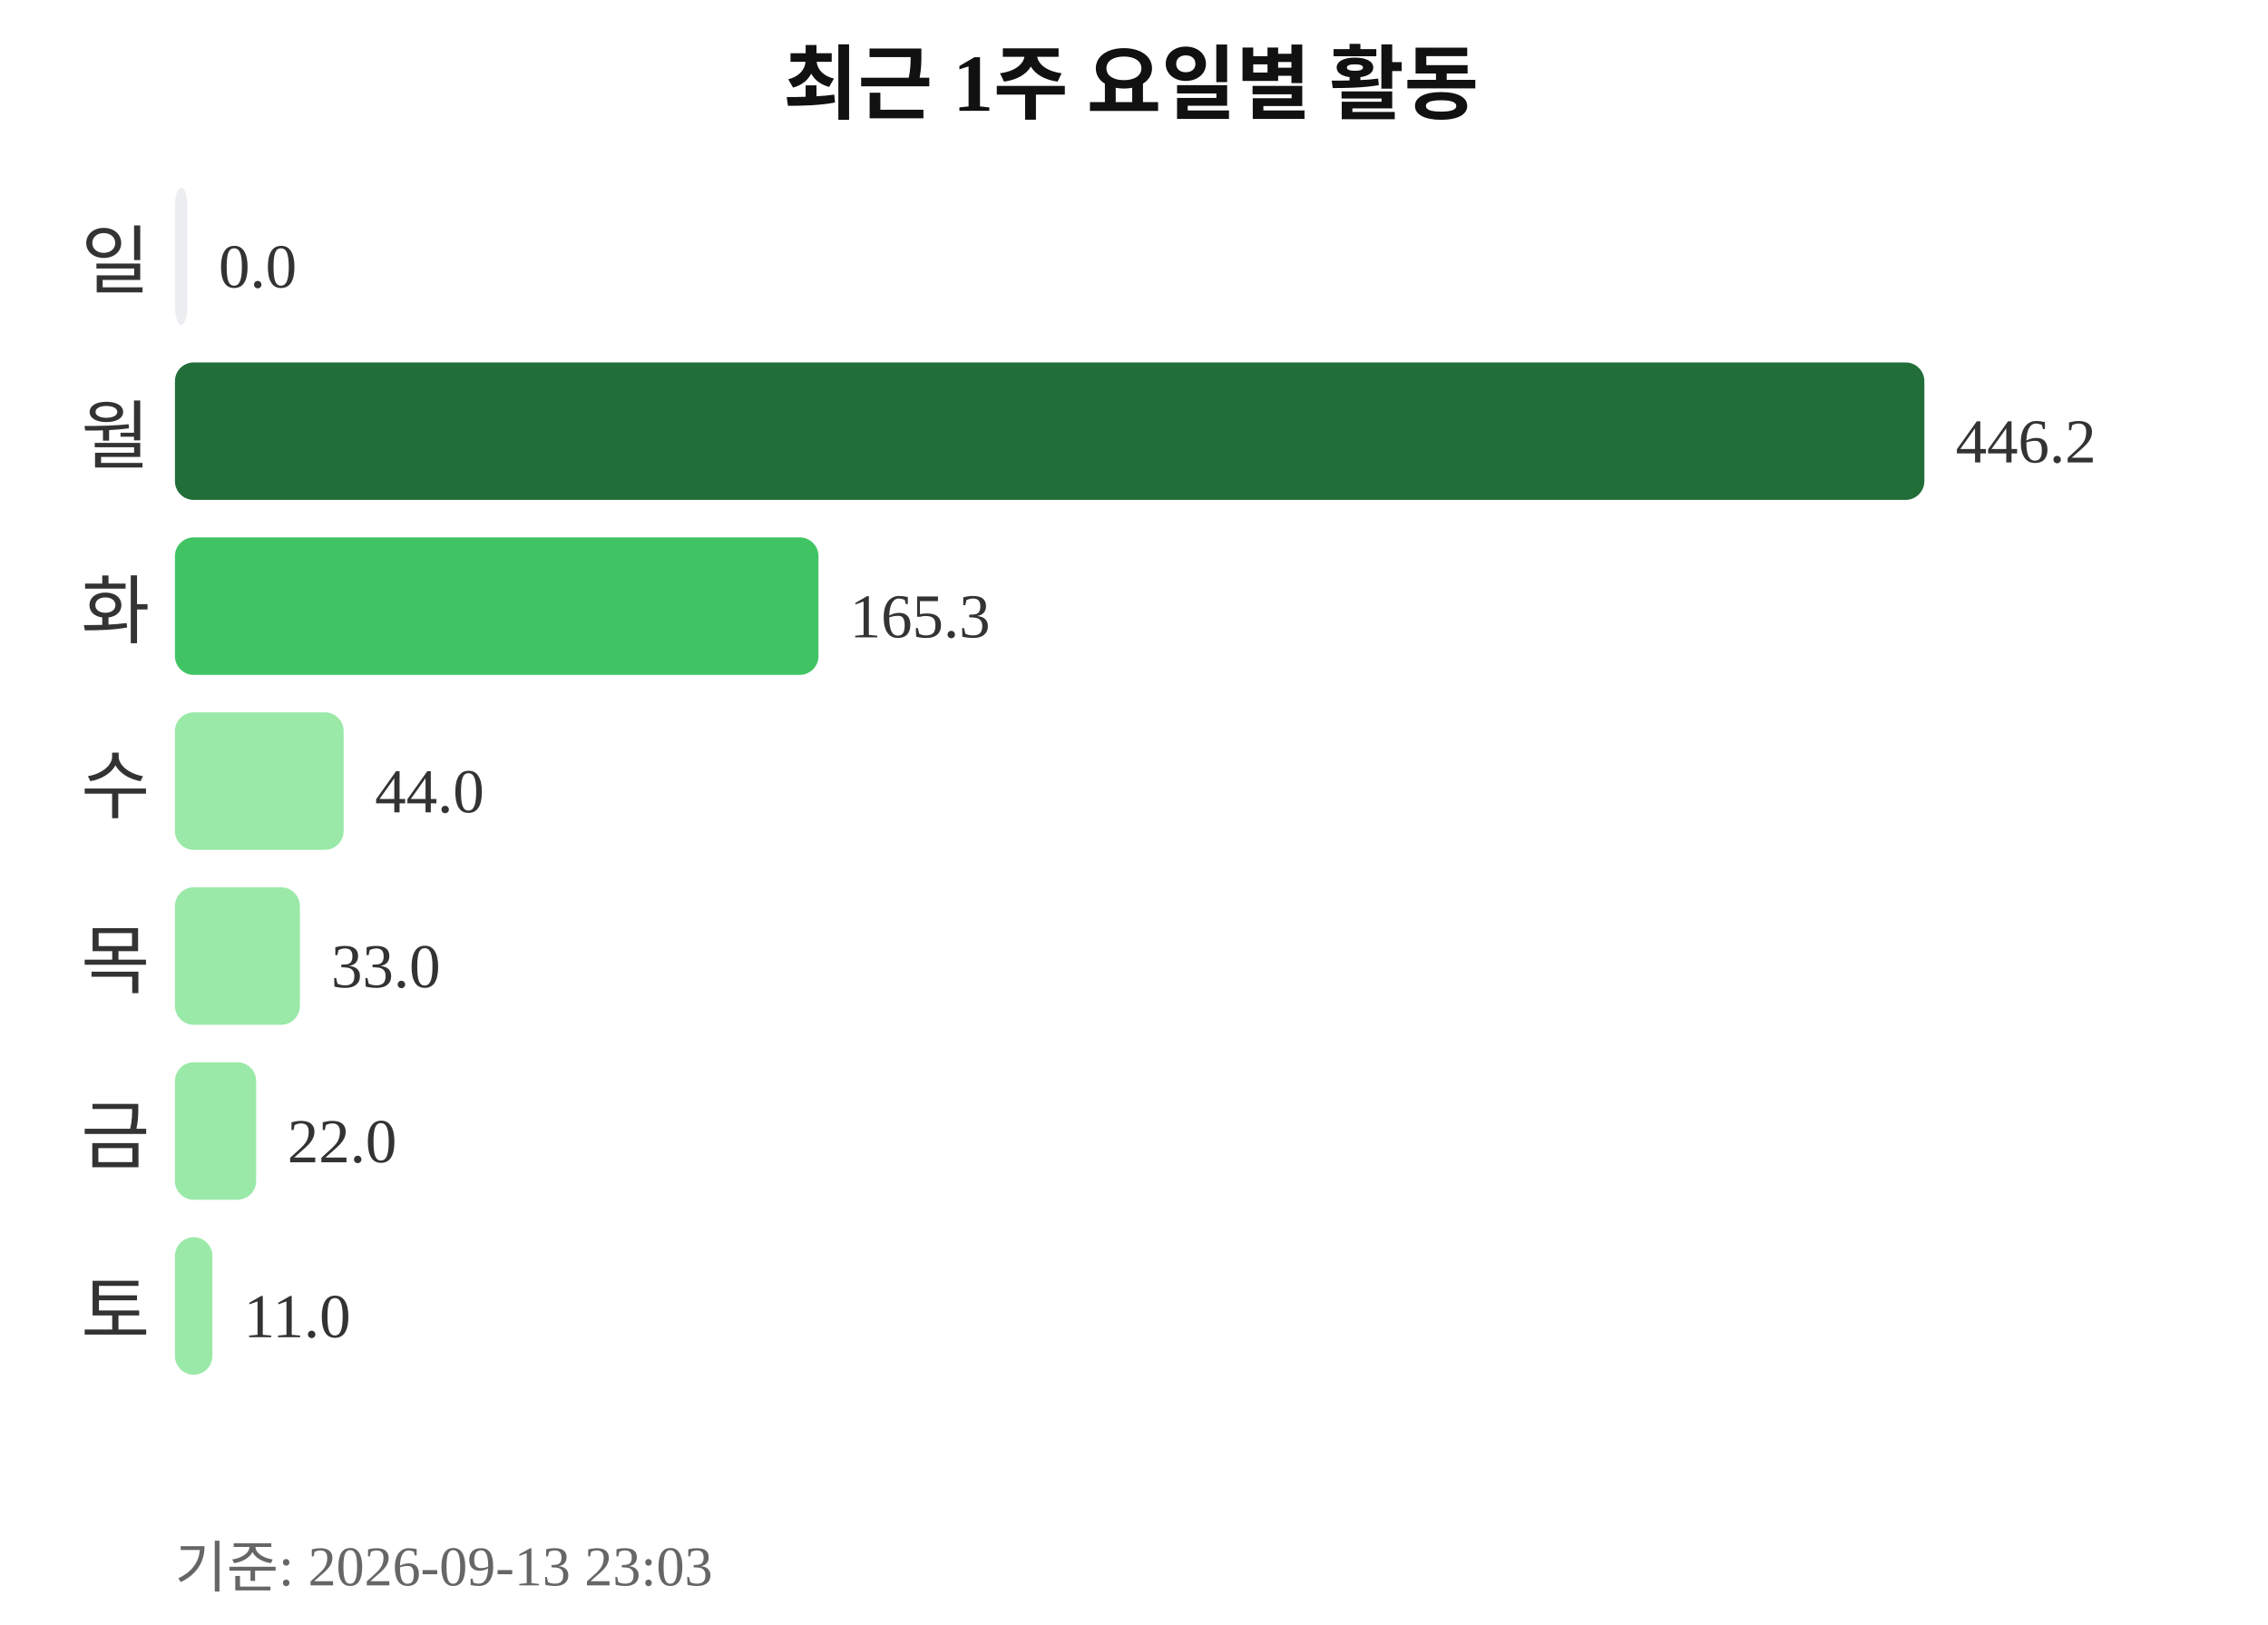
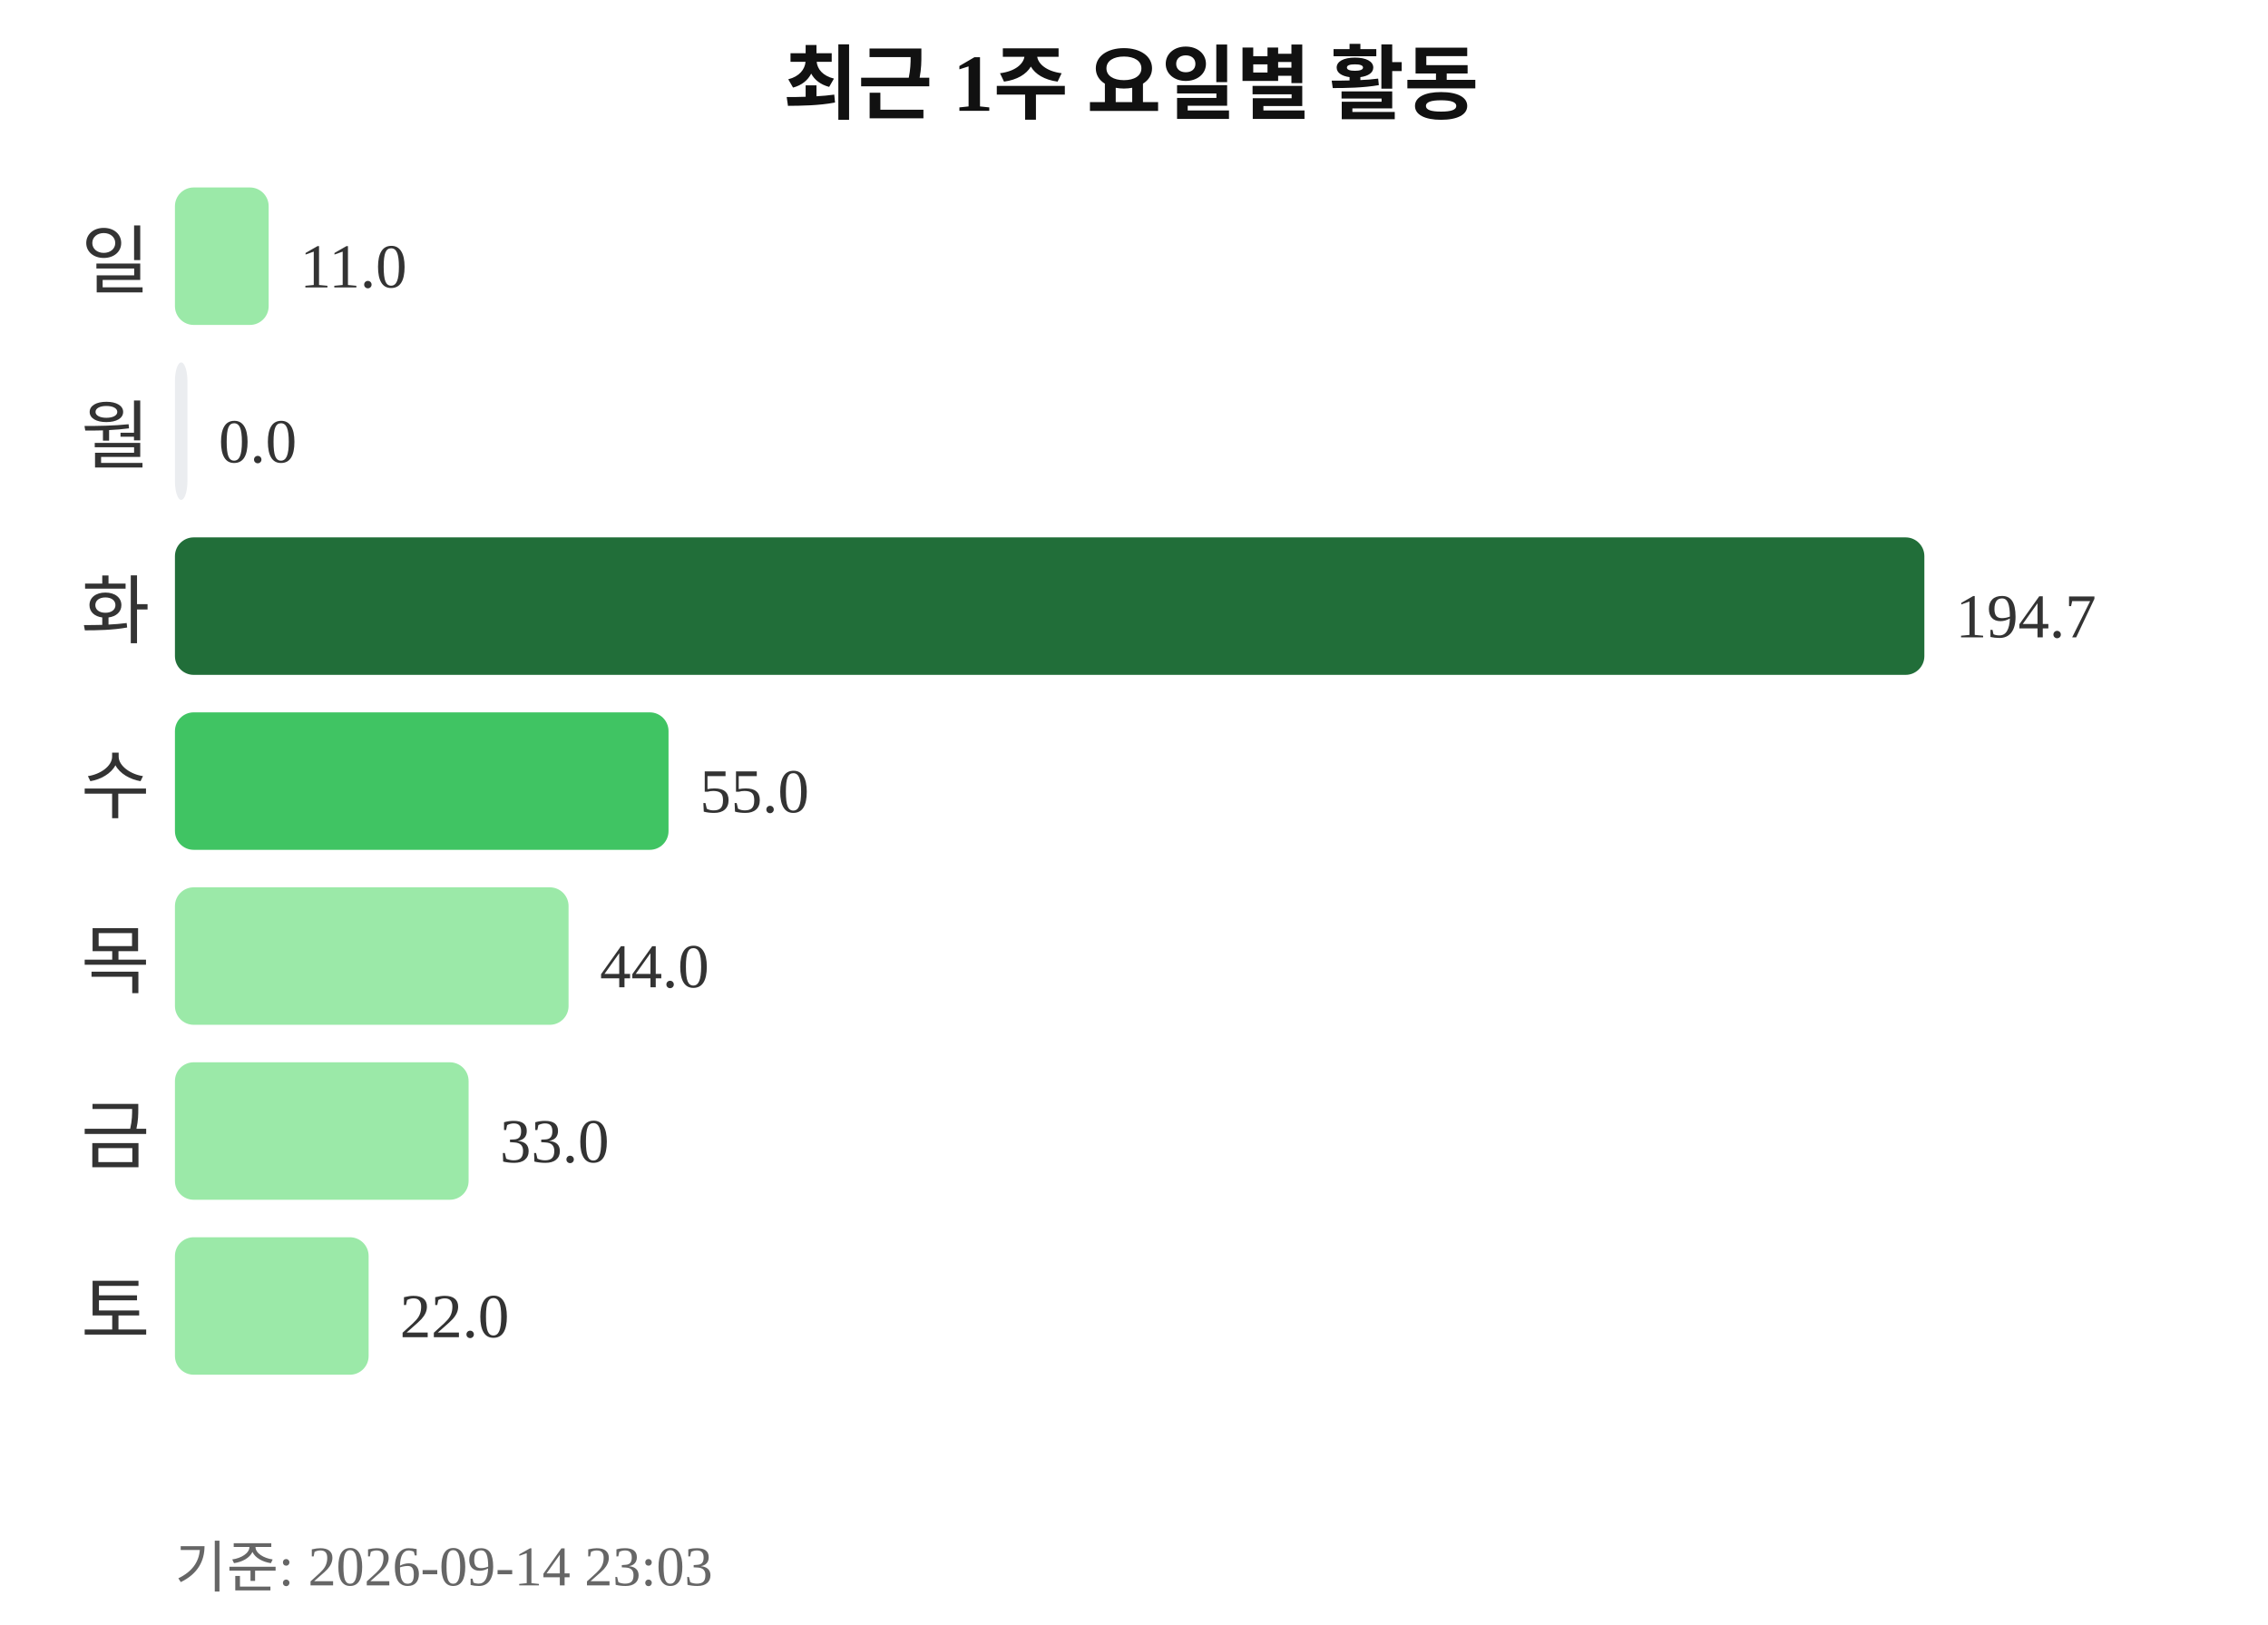
<svg xmlns="http://www.w3.org/2000/svg" width="363" height="260">
  <text x="181" y="18" text-anchor="middle" font-size="13" font-weight="bold" fill="#111111">최근 1주 요일별 활동</text>
  <text x="24" y="46" text-anchor="end" font-size="12" fill="#333333">일</text>
-   <rect x="28" y="30" width="2" height="22" rx="3" fill="#ebedf0" />
-   <text x="35" y="46" font-size="10" fill="#333333">0.0</text>
+   <rect x="28" y="30" width="15" height="22" rx="3" fill="#9be9a8" />
+   <text x="48" y="46" font-size="10" fill="#333333">11.0</text>
  <text x="24" y="74" text-anchor="end" font-size="12" fill="#333333">월</text>
-   <rect x="28" y="58" width="280" height="22" rx="3" fill="#216e39" />
-   <text x="313" y="74" font-size="10" fill="#333333">446.2</text>
+   <rect x="28" y="58" width="2" height="22" rx="3" fill="#ebedf0" />
+   <text x="35" y="74" font-size="10" fill="#333333">0.0</text>
  <text x="24" y="102" text-anchor="end" font-size="12" fill="#333333">화</text>
-   <rect x="28" y="86" width="103" height="22" rx="3" fill="#40c463" />
-   <text x="136" y="102" font-size="10" fill="#333333">165.3</text>
+   <rect x="28" y="86" width="280" height="22" rx="3" fill="#216e39" />
+   <text x="313" y="102" font-size="10" fill="#333333">194.7</text>
  <text x="24" y="130" text-anchor="end" font-size="12" fill="#333333">수</text>
-   <rect x="28" y="114" width="27" height="22" rx="3" fill="#9be9a8" />
-   <text x="60" y="130" font-size="10" fill="#333333">44.0</text>
+   <rect x="28" y="114" width="79" height="22" rx="3" fill="#40c463" />
+   <text x="112" y="130" font-size="10" fill="#333333">55.0</text>
  <text x="24" y="158" text-anchor="end" font-size="12" fill="#333333">목</text>
-   <rect x="28" y="142" width="20" height="22" rx="3" fill="#9be9a8" />
-   <text x="53" y="158" font-size="10" fill="#333333">33.0</text>
+   <rect x="28" y="142" width="63" height="22" rx="3" fill="#9be9a8" />
+   <text x="96" y="158" font-size="10" fill="#333333">44.0</text>
  <text x="24" y="186" text-anchor="end" font-size="12" fill="#333333">금</text>
-   <rect x="28" y="170" width="13" height="22" rx="3" fill="#9be9a8" />
-   <text x="46" y="186" font-size="10" fill="#333333">22.0</text>
+   <rect x="28" y="170" width="47" height="22" rx="3" fill="#9be9a8" />
+   <text x="80" y="186" font-size="10" fill="#333333">33.0</text>
  <text x="24" y="214" text-anchor="end" font-size="12" fill="#333333">토</text>
-   <rect x="28" y="198" width="6" height="22" rx="3" fill="#9be9a8" />
-   <text x="39" y="214" font-size="10" fill="#333333">11.0</text>
-   <text x="28" y="254" font-size="9" fill="#666666">기준: 2026-09-13 23:03</text>
+   <rect x="28" y="198" width="31" height="22" rx="3" fill="#9be9a8" />
+   <text x="64" y="214" font-size="10" fill="#333333">22.0</text>
+   <text x="28" y="254" font-size="9" fill="#666666">기준: 2026-09-14 23:03</text>
</svg>
